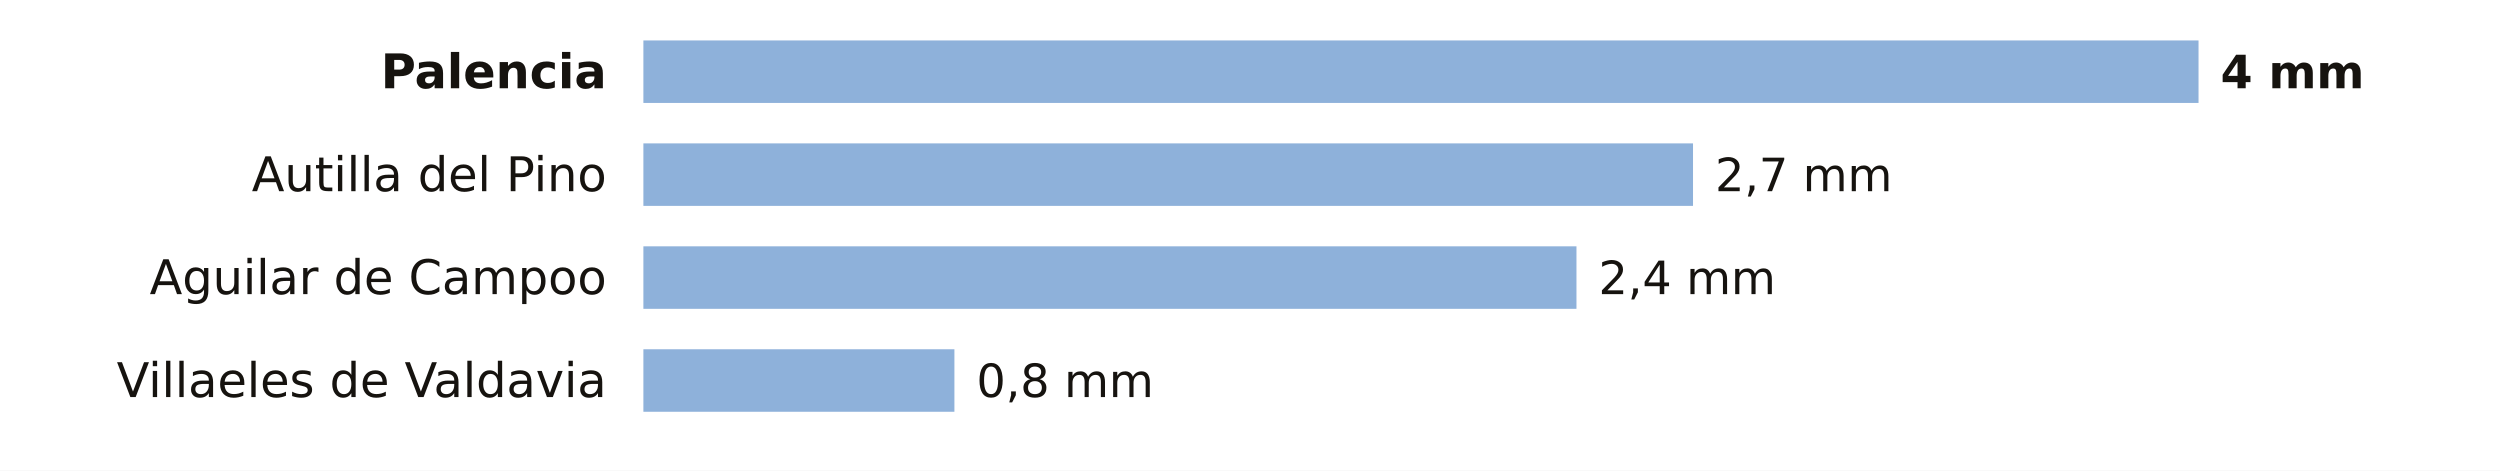
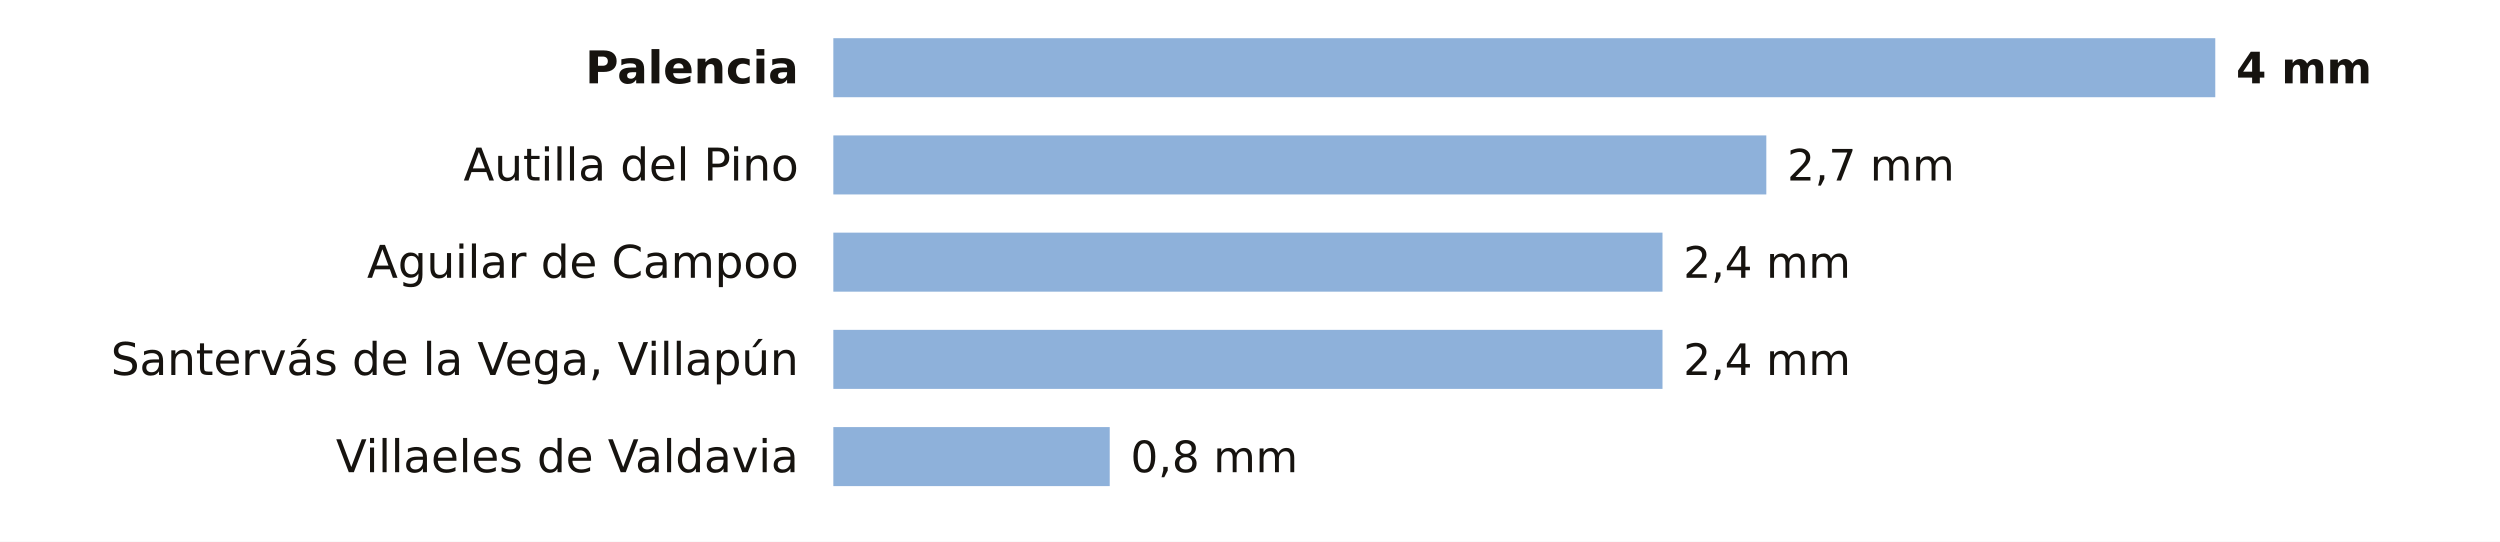
- <svg xmlns="http://www.w3.org/2000/svg" viewBox="0 0 680 128" width="680" height="128" role="img" aria-label="La lluvia de los últimos 7 días en las estaciones de AEMET de Palencia">
-   <rect width="680" height="128" fill="#FFFFFF" />
-   <text x="165.0" y="24.0" font-size="13" fill="#16130F" text-anchor="end" font-weight="600" font-family="Public Sans, DejaVu Sans, Arial, sans-serif">Palencia</text>
-   <rect x="175" y="11" width="423.0" height="17" fill="#8EB1DA" />
-   <text x="604.0" y="24.0" font-size="12.5" fill="#16130F" text-anchor="start" font-weight="700" font-family="Public Sans, DejaVu Sans, Arial, sans-serif">4 mm</text>
-   <text x="165.0" y="52.0" font-size="13" fill="#16130F" text-anchor="end" font-weight="400" font-family="Public Sans, DejaVu Sans, Arial, sans-serif">Autilla del Pino</text>
-   <rect x="175" y="39" width="285.5" height="17" fill="#8EB1DA" />
-   <text x="466.5" y="52.0" font-size="12.5" fill="#16130F" text-anchor="start" font-weight="500" font-family="Public Sans, DejaVu Sans, Arial, sans-serif">2,7 mm</text>
-   <text x="165.0" y="80.0" font-size="13" fill="#16130F" text-anchor="end" font-weight="400" font-family="Public Sans, DejaVu Sans, Arial, sans-serif">Aguilar de Campoo</text>
-   <rect x="175" y="67" width="253.8" height="17" fill="#8EB1DA" />
-   <text x="434.8" y="80.0" font-size="12.5" fill="#16130F" text-anchor="start" font-weight="500" font-family="Public Sans, DejaVu Sans, Arial, sans-serif">2,4 mm</text>
-   <text x="165.0" y="108.0" font-size="13" fill="#16130F" text-anchor="end" font-weight="400" font-family="Public Sans, DejaVu Sans, Arial, sans-serif">Villaeles de Valdavia</text>
-   <rect x="175" y="95" width="84.6" height="17" fill="#8EB1DA" />
-   <text x="265.6" y="108.0" font-size="12.5" fill="#16130F" text-anchor="start" font-weight="500" font-family="Public Sans, DejaVu Sans, Arial, sans-serif">0,8 mm</text>
+ <svg xmlns="http://www.w3.org/2000/svg" viewBox="0 0 720 156" width="720" height="156" role="img" aria-label="La lluvia de los últimos 7 días en las estaciones de AEMET de Palencia">
+   <rect width="720" height="156" fill="#FFFFFF" />
+   <text x="230.0" y="24.0" font-size="13" fill="#16130F" text-anchor="end" font-weight="600" font-family="Public Sans, DejaVu Sans, Arial, sans-serif">Palencia</text>
+   <rect x="240" y="11" width="398.0" height="17" fill="#8EB1DA" />
+   <text x="644.0" y="24.0" font-size="12.5" fill="#16130F" text-anchor="start" font-weight="700" font-family="Public Sans, DejaVu Sans, Arial, sans-serif">4 mm</text>
+   <text x="230.0" y="52.0" font-size="13" fill="#16130F" text-anchor="end" font-weight="400" font-family="Public Sans, DejaVu Sans, Arial, sans-serif">Autilla del Pino</text>
+   <rect x="240" y="39" width="268.7" height="17" fill="#8EB1DA" />
+   <text x="514.7" y="52.0" font-size="12.5" fill="#16130F" text-anchor="start" font-weight="500" font-family="Public Sans, DejaVu Sans, Arial, sans-serif">2,7 mm</text>
+   <text x="230.0" y="80.0" font-size="13" fill="#16130F" text-anchor="end" font-weight="400" font-family="Public Sans, DejaVu Sans, Arial, sans-serif">Aguilar de Campoo</text>
+   <rect x="240" y="67" width="238.8" height="17" fill="#8EB1DA" />
+   <text x="484.8" y="80.0" font-size="12.5" fill="#16130F" text-anchor="start" font-weight="500" font-family="Public Sans, DejaVu Sans, Arial, sans-serif">2,4 mm</text>
+   <text x="230.0" y="108.0" font-size="13" fill="#16130F" text-anchor="end" font-weight="400" font-family="Public Sans, DejaVu Sans, Arial, sans-serif">Santervás de la Vega, Villapún</text>
+   <rect x="240" y="95" width="238.8" height="17" fill="#8EB1DA" />
+   <text x="484.8" y="108.0" font-size="12.5" fill="#16130F" text-anchor="start" font-weight="500" font-family="Public Sans, DejaVu Sans, Arial, sans-serif">2,4 mm</text>
+   <text x="230.0" y="136.0" font-size="13" fill="#16130F" text-anchor="end" font-weight="400" font-family="Public Sans, DejaVu Sans, Arial, sans-serif">Villaeles de Valdavia</text>
+   <rect x="240" y="123" width="79.6" height="17" fill="#8EB1DA" />
+   <text x="325.6" y="136.0" font-size="12.5" fill="#16130F" text-anchor="start" font-weight="500" font-family="Public Sans, DejaVu Sans, Arial, sans-serif">0,8 mm</text>
</svg>
